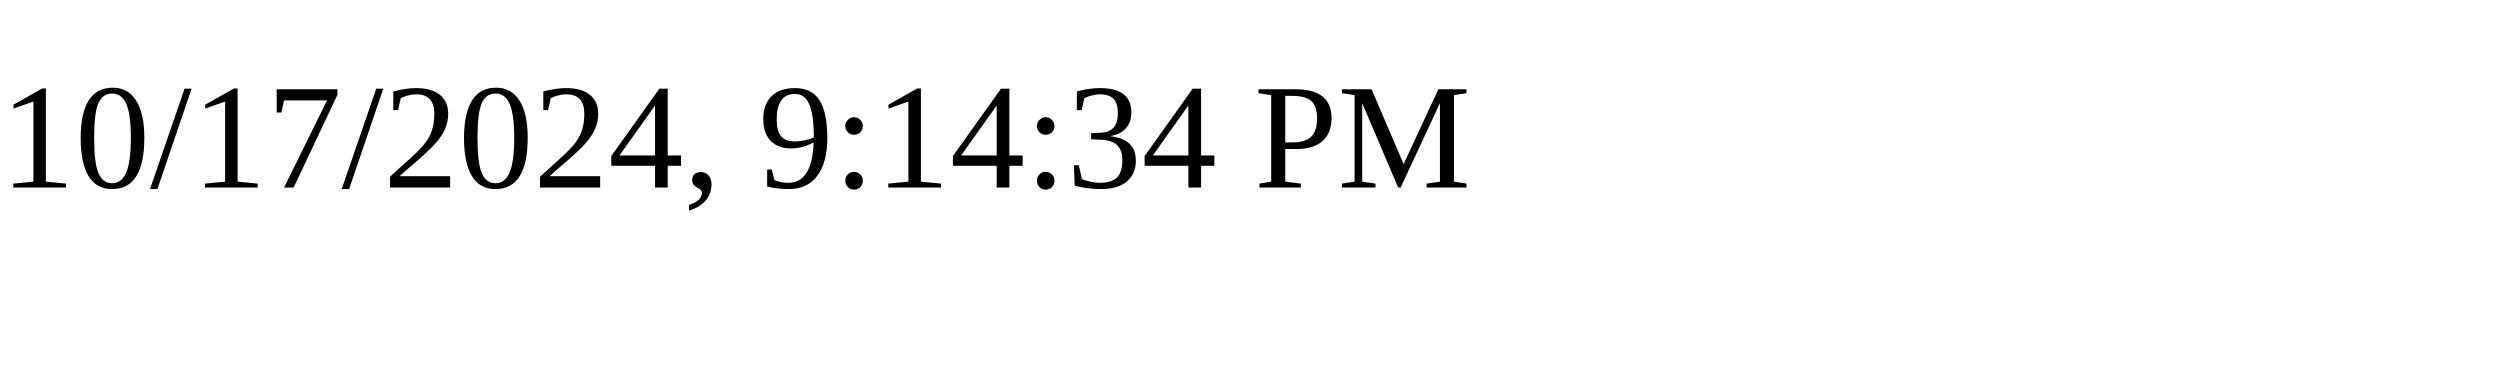
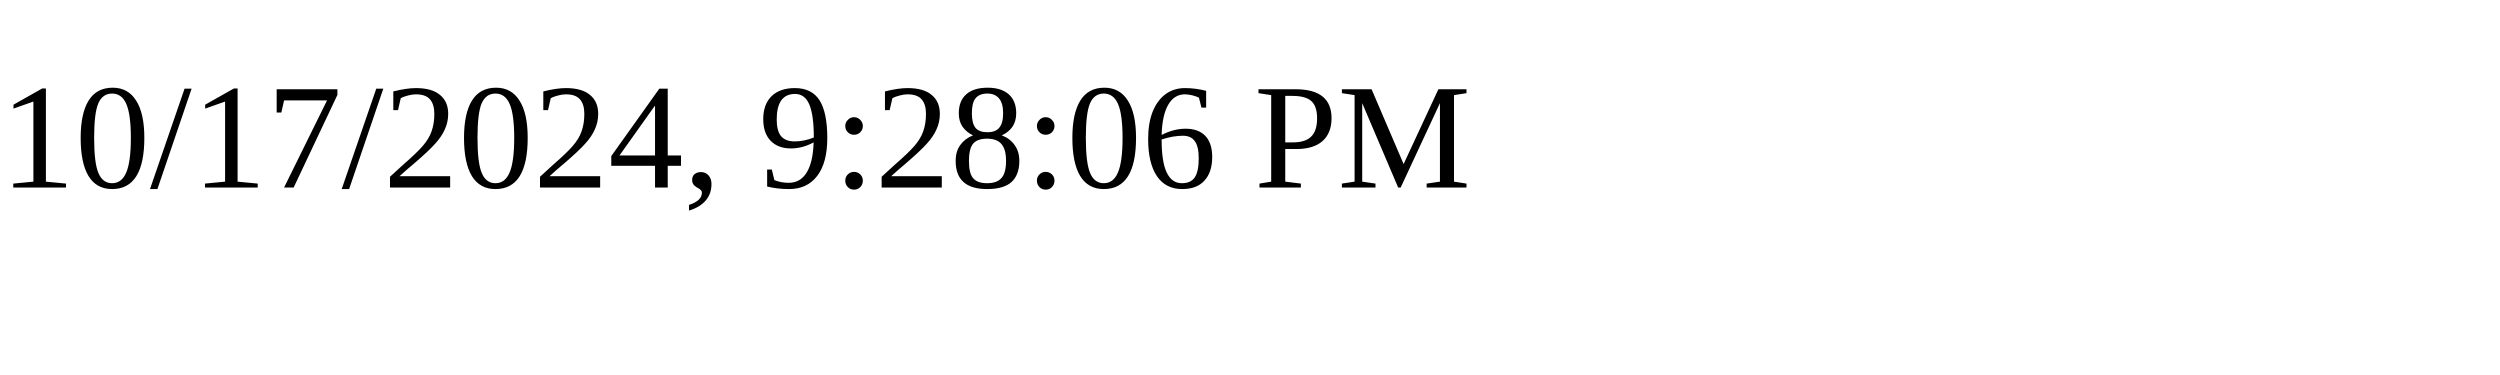
<svg xmlns="http://www.w3.org/2000/svg" height="30" width="200">
-   <text x="0" y="15">10/17/2024, 9:14:34 PM</text>
+   <text x="0" y="15">10/17/2024, 9:28:06 PM</text>
</svg>
